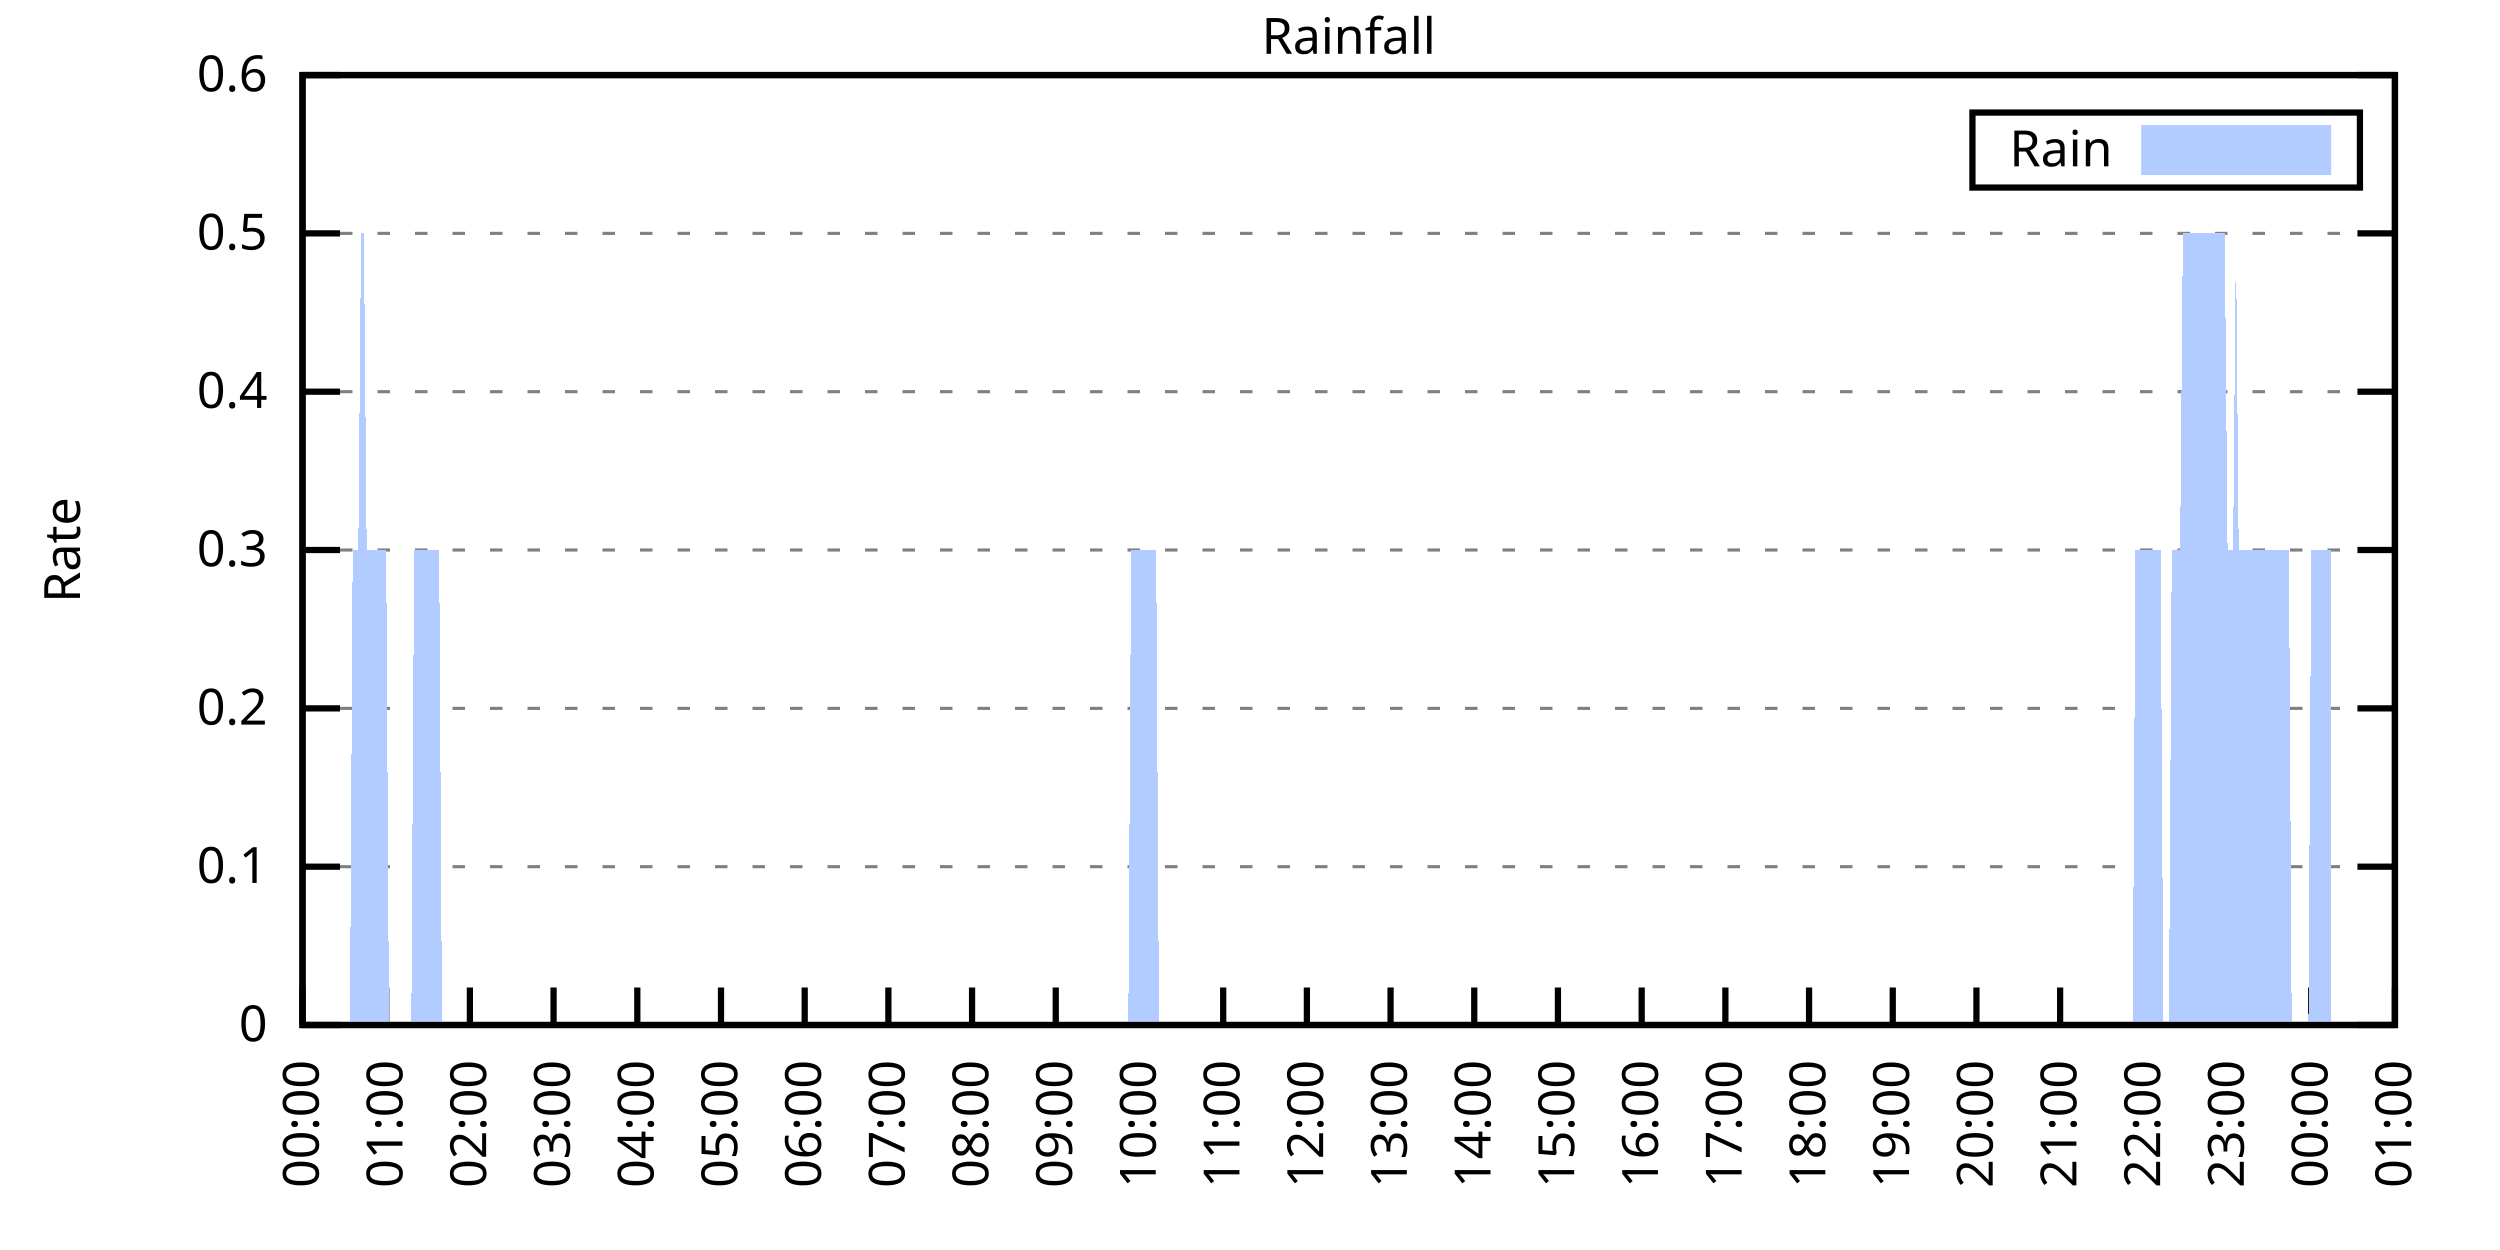
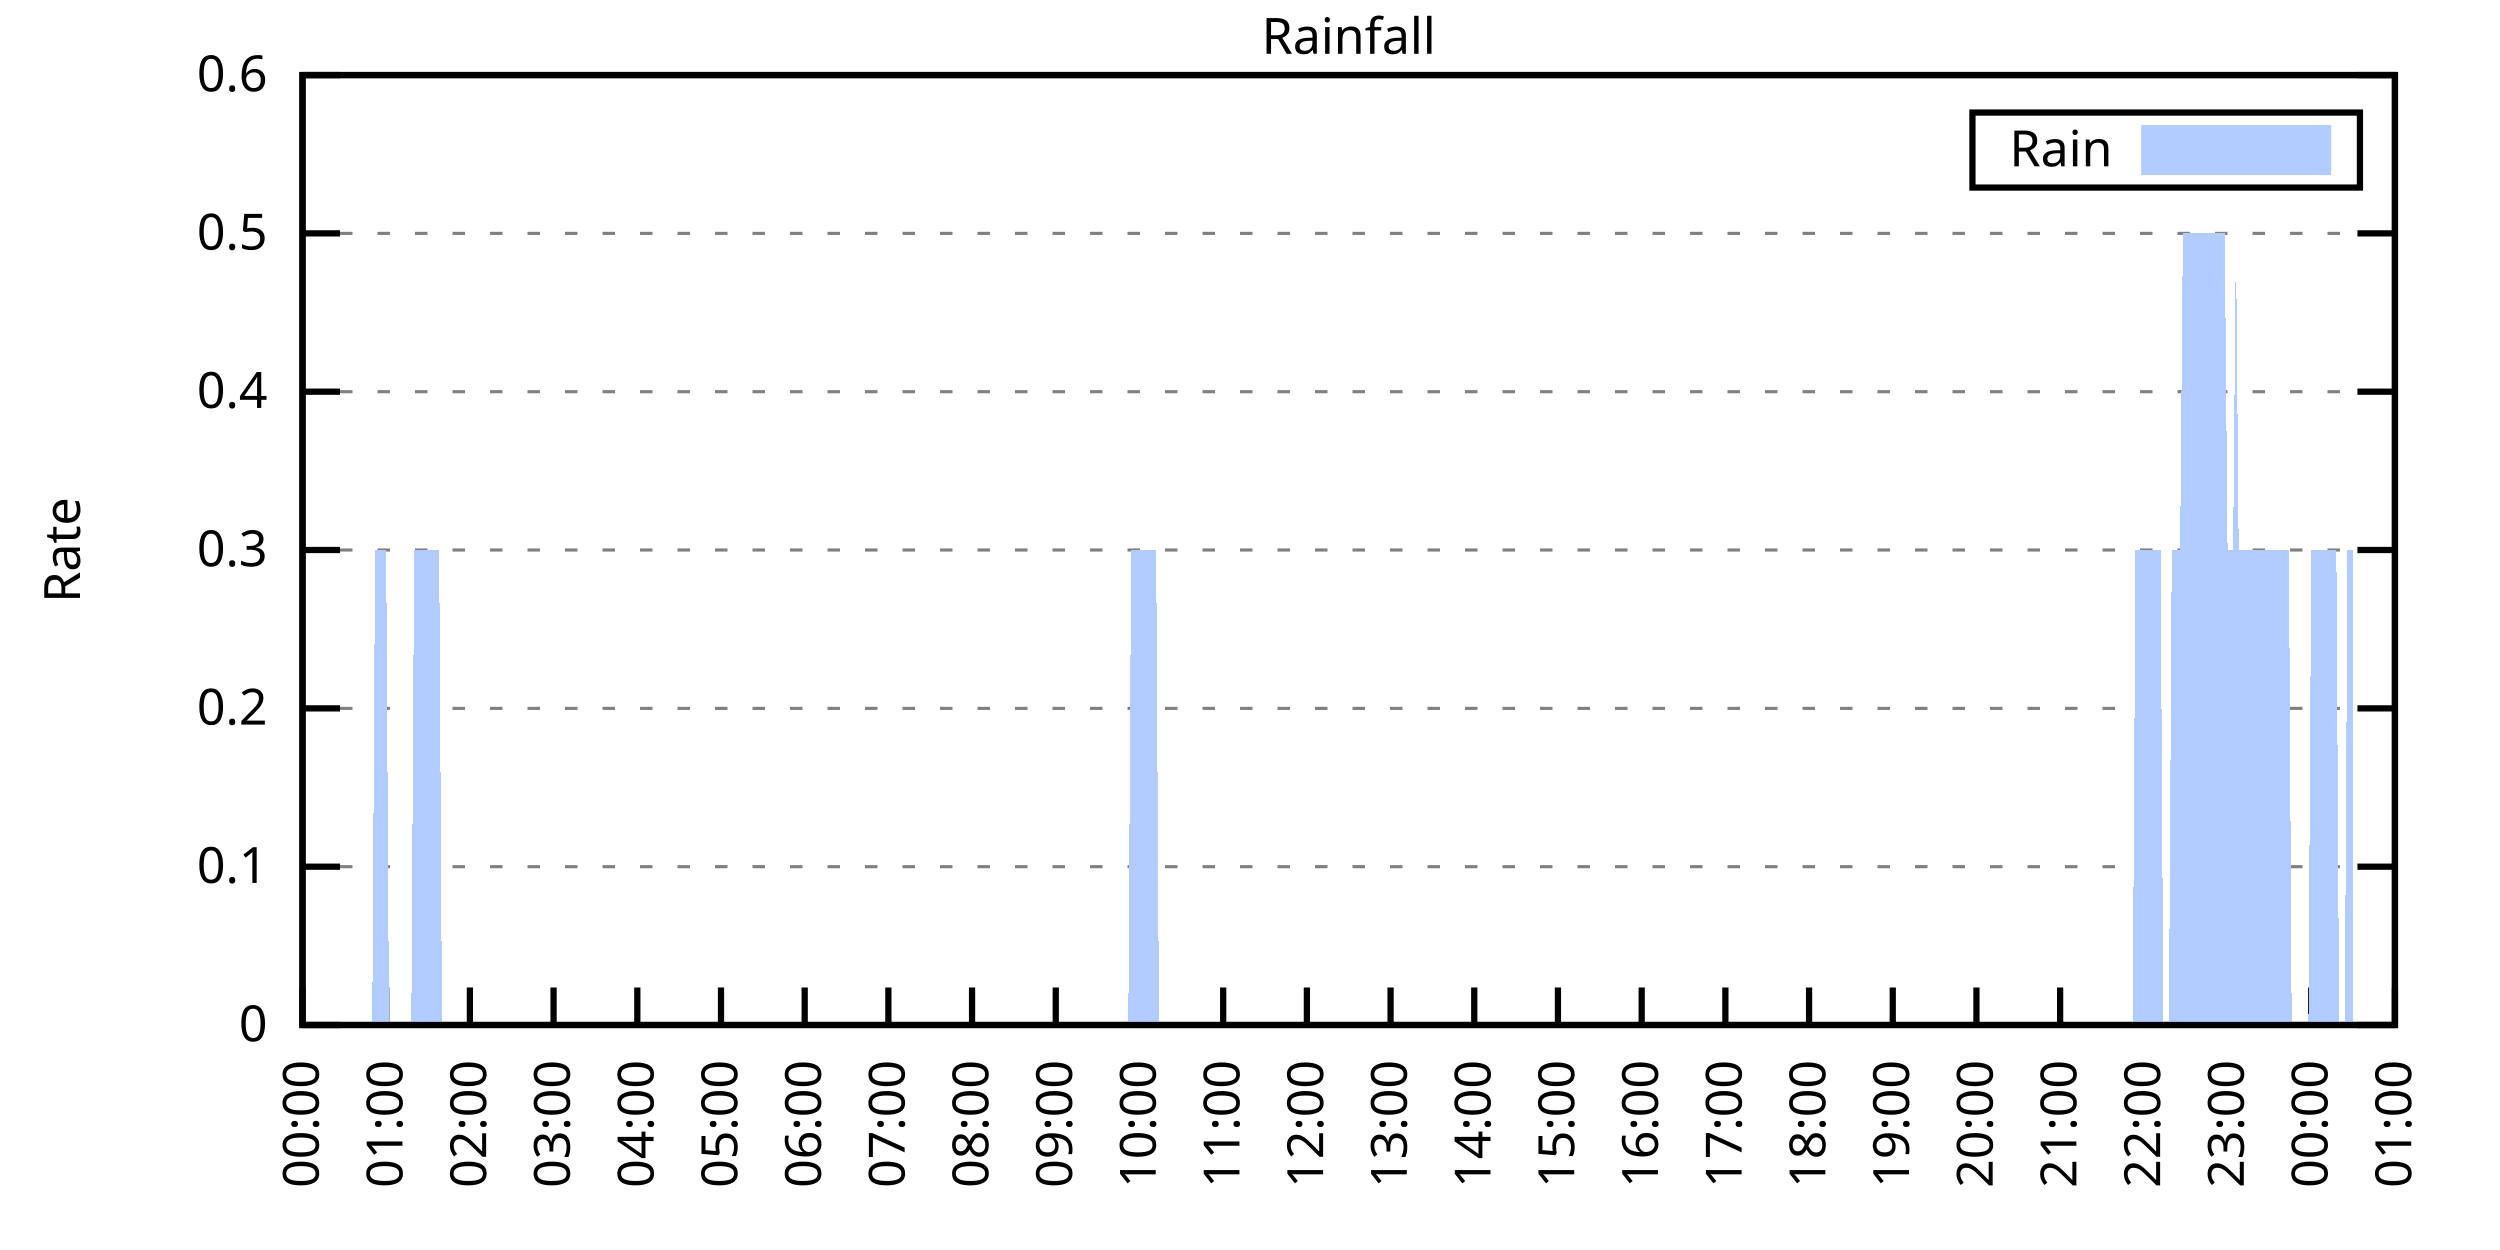
<svg xmlns="http://www.w3.org/2000/svg" xmlns:xlink="http://www.w3.org/1999/xlink" width="400" height="200" viewBox="0 0 400 200">
  <g id="gnuplot_canvas">
    <rect x="0" y="0" width="400" height="200" fill="none" />
    <defs>
      <circle id="gpDot" r="0.5" stroke-width="0.5" stroke="currentColor" />
      <path id="gpPt0" stroke-width="0.333" stroke="currentColor" d="M-1,0 h2 M0,-1 v2" />
      <path id="gpPt1" stroke-width="0.333" stroke="currentColor" d="M-1,-1 L1,1 M1,-1 L-1,1" />
      <path id="gpPt2" stroke-width="0.333" stroke="currentColor" d="M-1,0 L1,0 M0,-1 L0,1 M-1,-1 L1,1 M-1,1 L1,-1" />
      <rect id="gpPt3" stroke-width="0.333" stroke="currentColor" x="-1" y="-1" width="2" height="2" />
      <rect id="gpPt4" stroke-width="0.333" stroke="currentColor" fill="currentColor" x="-1" y="-1" width="2" height="2" />
      <circle id="gpPt5" stroke-width="0.333" stroke="currentColor" cx="0" cy="0" r="1" />
      <use xlink:href="#gpPt5" id="gpPt6" fill="currentColor" stroke="none" />
      <path id="gpPt7" stroke-width="0.333" stroke="currentColor" d="M0,-1.33 L-1.33,0.67 L1.33,0.67 z" />
      <use xlink:href="#gpPt7" id="gpPt8" fill="currentColor" stroke="none" />
      <use xlink:href="#gpPt7" id="gpPt9" stroke="currentColor" transform="rotate(180)" />
      <use xlink:href="#gpPt9" id="gpPt10" fill="currentColor" stroke="none" />
      <use xlink:href="#gpPt3" id="gpPt11" stroke="currentColor" transform="rotate(45)" />
      <use xlink:href="#gpPt11" id="gpPt12" fill="currentColor" stroke="none" />
      <path id="gpPt13" stroke-width="0.333" stroke="currentColor" d="M0,1.330 L1.265,0.411 L0.782,-1.067 L-0.782,-1.076 L-1.265,0.411 z" />
      <use xlink:href="#gpPt13" id="gpPt14" fill="currentColor" stroke="none" />
      <filter id="textbox" filterUnits="objectBoundingBox" x="0" y="0" height="1" width="1">
        <feFlood flood-color="white" flood-opacity="1" result="bgnd" />
        <feComposite in="SourceGraphic" in2="bgnd" operator="atop" />
      </filter>
      <filter id="greybox" filterUnits="objectBoundingBox" x="0" y="0" height="1" width="1">
        <feFlood flood-color="lightgrey" flood-opacity="1" result="grey" />
        <feComposite in="SourceGraphic" in2="grey" operator="atop" />
      </filter>
    </defs>
    <g fill="none" color="white" stroke="currentColor" stroke-width="1.00" stroke-linecap="butt" stroke-linejoin="miter">
</g>
    <g fill="none" color="black" stroke="currentColor" stroke-width="1.00" stroke-linecap="butt" stroke-linejoin="miter">
      <g stroke="none" shape-rendering="crispEdges">
        <polygon fill="rgb(255, 255, 255)" points="48.40,164.00 383.18,164.00 383.18,12.02 48.40,12.02 " />
      </g>
    </g>
    <g fill="none" color="black" stroke="currentColor" stroke-width="1.00" stroke-linecap="butt" stroke-linejoin="miter">
</g>
    <g fill="none" color="black" stroke="black" stroke-width="0.50" stroke-linecap="butt" stroke-linejoin="miter">
</g>
    <g fill="none" color="gray" stroke="currentColor" stroke-width="0.50" stroke-linecap="butt" stroke-linejoin="miter">
      <path stroke="gray" stroke-dasharray="2,4" class="gridline" d="M48.40,164.00 L383.19,164.00  " />
    </g>
    <g fill="none" color="gray" stroke="gray" stroke-width="1.00" stroke-linecap="butt" stroke-linejoin="miter">
</g>
    <g fill="none" color="black" stroke="currentColor" stroke-width="1.00" stroke-linecap="butt" stroke-linejoin="miter">
      <path stroke="black" d="M48.40,164.00 L54.40,164.00 M383.19,164.00 L377.19,164.00  " />
      <g transform="translate(42.80,166.60)" stroke="none" fill="black" font-family="Sans" font-size="8.00" text-anchor="end">
        <text>
          <tspan font-family="Sans"> 0</tspan>
        </text>
      </g>
    </g>
    <g fill="none" color="black" stroke="currentColor" stroke-width="1.00" stroke-linecap="butt" stroke-linejoin="miter">
</g>
    <g fill="none" color="black" stroke="black" stroke-width="0.50" stroke-linecap="butt" stroke-linejoin="miter">
</g>
    <g fill="none" color="gray" stroke="currentColor" stroke-width="0.50" stroke-linecap="butt" stroke-linejoin="miter">
      <path stroke="gray" stroke-dasharray="2,4" class="gridline" d="M48.40,138.67 L383.19,138.67  " />
    </g>
    <g fill="none" color="gray" stroke="gray" stroke-width="1.00" stroke-linecap="butt" stroke-linejoin="miter">
</g>
    <g fill="none" color="black" stroke="currentColor" stroke-width="1.00" stroke-linecap="butt" stroke-linejoin="miter">
      <path stroke="black" d="M48.40,138.67 L54.40,138.67 M383.19,138.67 L377.19,138.67  " />
      <g transform="translate(42.80,141.27)" stroke="none" fill="black" font-family="Sans" font-size="8.00" text-anchor="end">
        <text>
          <tspan font-family="Sans"> 0.1</tspan>
        </text>
      </g>
    </g>
    <g fill="none" color="black" stroke="currentColor" stroke-width="1.00" stroke-linecap="butt" stroke-linejoin="miter">
</g>
    <g fill="none" color="black" stroke="black" stroke-width="0.50" stroke-linecap="butt" stroke-linejoin="miter">
</g>
    <g fill="none" color="gray" stroke="currentColor" stroke-width="0.50" stroke-linecap="butt" stroke-linejoin="miter">
      <path stroke="gray" stroke-dasharray="2,4" class="gridline" d="M48.40,113.34 L383.19,113.34  " />
    </g>
    <g fill="none" color="gray" stroke="gray" stroke-width="1.00" stroke-linecap="butt" stroke-linejoin="miter">
</g>
    <g fill="none" color="black" stroke="currentColor" stroke-width="1.00" stroke-linecap="butt" stroke-linejoin="miter">
      <path stroke="black" d="M48.40,113.34 L54.40,113.34 M383.19,113.34 L377.19,113.34  " />
      <g transform="translate(42.80,115.94)" stroke="none" fill="black" font-family="Sans" font-size="8.00" text-anchor="end">
        <text>
          <tspan font-family="Sans"> 0.2</tspan>
        </text>
      </g>
    </g>
    <g fill="none" color="black" stroke="currentColor" stroke-width="1.00" stroke-linecap="butt" stroke-linejoin="miter">
</g>
    <g fill="none" color="black" stroke="black" stroke-width="0.50" stroke-linecap="butt" stroke-linejoin="miter">
</g>
    <g fill="none" color="gray" stroke="currentColor" stroke-width="0.50" stroke-linecap="butt" stroke-linejoin="miter">
      <path stroke="gray" stroke-dasharray="2,4" class="gridline" d="M48.40,88.00 L383.19,88.00  " />
    </g>
    <g fill="none" color="gray" stroke="gray" stroke-width="1.00" stroke-linecap="butt" stroke-linejoin="miter">
</g>
    <g fill="none" color="black" stroke="currentColor" stroke-width="1.00" stroke-linecap="butt" stroke-linejoin="miter">
      <path stroke="black" d="M48.40,88.00 L54.40,88.00 M383.19,88.00 L377.19,88.00  " />
      <g transform="translate(42.80,90.60)" stroke="none" fill="black" font-family="Sans" font-size="8.00" text-anchor="end">
        <text>
          <tspan font-family="Sans"> 0.3</tspan>
        </text>
      </g>
    </g>
    <g fill="none" color="black" stroke="currentColor" stroke-width="1.00" stroke-linecap="butt" stroke-linejoin="miter">
</g>
    <g fill="none" color="black" stroke="black" stroke-width="0.50" stroke-linecap="butt" stroke-linejoin="miter">
</g>
    <g fill="none" color="gray" stroke="currentColor" stroke-width="0.50" stroke-linecap="butt" stroke-linejoin="miter">
      <path stroke="gray" stroke-dasharray="2,4" class="gridline" d="M48.40,62.67 L383.19,62.67  " />
    </g>
    <g fill="none" color="gray" stroke="gray" stroke-width="1.00" stroke-linecap="butt" stroke-linejoin="miter">
</g>
    <g fill="none" color="black" stroke="currentColor" stroke-width="1.00" stroke-linecap="butt" stroke-linejoin="miter">
      <path stroke="black" d="M48.40,62.67 L54.40,62.67 M383.19,62.67 L377.19,62.67  " />
      <g transform="translate(42.80,65.27)" stroke="none" fill="black" font-family="Sans" font-size="8.00" text-anchor="end">
        <text>
          <tspan font-family="Sans"> 0.4</tspan>
        </text>
      </g>
    </g>
    <g fill="none" color="black" stroke="currentColor" stroke-width="1.00" stroke-linecap="butt" stroke-linejoin="miter">
</g>
    <g fill="none" color="black" stroke="black" stroke-width="0.50" stroke-linecap="butt" stroke-linejoin="miter">
</g>
    <g fill="none" color="gray" stroke="currentColor" stroke-width="0.50" stroke-linecap="butt" stroke-linejoin="miter">
      <path stroke="gray" stroke-dasharray="2,4" class="gridline" d="M48.40,37.34 L383.19,37.34  " />
    </g>
    <g fill="none" color="gray" stroke="gray" stroke-width="1.00" stroke-linecap="butt" stroke-linejoin="miter">
</g>
    <g fill="none" color="black" stroke="currentColor" stroke-width="1.00" stroke-linecap="butt" stroke-linejoin="miter">
      <path stroke="black" d="M48.40,37.34 L54.40,37.34 M383.19,37.34 L377.19,37.34  " />
      <g transform="translate(42.80,39.94)" stroke="none" fill="black" font-family="Sans" font-size="8.00" text-anchor="end">
        <text>
          <tspan font-family="Sans"> 0.5</tspan>
        </text>
      </g>
    </g>
    <g fill="none" color="black" stroke="currentColor" stroke-width="1.00" stroke-linecap="butt" stroke-linejoin="miter">
</g>
    <g fill="none" color="black" stroke="black" stroke-width="0.50" stroke-linecap="butt" stroke-linejoin="miter">
</g>
    <g fill="none" color="gray" stroke="currentColor" stroke-width="0.50" stroke-linecap="butt" stroke-linejoin="miter">
      <path stroke="gray" stroke-dasharray="2,4" class="gridline" d="M48.40,12.01 L383.19,12.01  " />
    </g>
    <g fill="none" color="gray" stroke="gray" stroke-width="1.00" stroke-linecap="butt" stroke-linejoin="miter">
</g>
    <g fill="none" color="black" stroke="currentColor" stroke-width="1.00" stroke-linecap="butt" stroke-linejoin="miter">
      <path stroke="black" d="M48.40,12.01 L54.40,12.01 M383.19,12.01 L377.19,12.01  " />
      <g transform="translate(42.80,14.61)" stroke="none" fill="black" font-family="Sans" font-size="8.00" text-anchor="end">
        <text>
          <tspan font-family="Sans"> 0.6</tspan>
        </text>
      </g>
    </g>
    <g fill="none" color="black" stroke="currentColor" stroke-width="1.00" stroke-linecap="butt" stroke-linejoin="miter">
      <path stroke="black" d="M48.40,164.00 L48.40,158.00  " />
      <g transform="translate(51.00,169.60) rotate(270.00)" stroke="none" fill="black" font-family="Sans" font-size="8.00" text-anchor="end">
        <text>
          <tspan font-family="Sans">00:00</tspan>
        </text>
      </g>
    </g>
    <g fill="none" color="black" stroke="currentColor" stroke-width="1.00" stroke-linecap="butt" stroke-linejoin="miter">
      <path stroke="black" d="M61.79,164.00 L61.79,158.00  " />
      <g transform="translate(64.39,169.60) rotate(270.00)" stroke="none" fill="black" font-family="Sans" font-size="8.00" text-anchor="end">
        <text>
          <tspan font-family="Sans">01:00</tspan>
        </text>
      </g>
    </g>
    <g fill="none" color="black" stroke="currentColor" stroke-width="1.00" stroke-linecap="butt" stroke-linejoin="miter">
      <path stroke="black" d="M75.18,164.00 L75.18,158.00  " />
      <g transform="translate(77.78,169.60) rotate(270.00)" stroke="none" fill="black" font-family="Sans" font-size="8.00" text-anchor="end">
        <text>
          <tspan font-family="Sans">02:00</tspan>
        </text>
      </g>
    </g>
    <g fill="none" color="black" stroke="currentColor" stroke-width="1.00" stroke-linecap="butt" stroke-linejoin="miter">
      <path stroke="black" d="M88.57,164.00 L88.57,158.00  " />
      <g transform="translate(91.17,169.60) rotate(270.00)" stroke="none" fill="black" font-family="Sans" font-size="8.00" text-anchor="end">
        <text>
          <tspan font-family="Sans">03:00</tspan>
        </text>
      </g>
    </g>
    <g fill="none" color="black" stroke="currentColor" stroke-width="1.00" stroke-linecap="butt" stroke-linejoin="miter">
      <path stroke="black" d="M101.97,164.00 L101.97,158.00  " />
      <g transform="translate(104.57,169.60) rotate(270.00)" stroke="none" fill="black" font-family="Sans" font-size="8.00" text-anchor="end">
        <text>
          <tspan font-family="Sans">04:00</tspan>
        </text>
      </g>
    </g>
    <g fill="none" color="black" stroke="currentColor" stroke-width="1.00" stroke-linecap="butt" stroke-linejoin="miter">
      <path stroke="black" d="M115.36,164.00 L115.36,158.00  " />
      <g transform="translate(117.96,169.60) rotate(270.00)" stroke="none" fill="black" font-family="Sans" font-size="8.00" text-anchor="end">
        <text>
          <tspan font-family="Sans">05:00</tspan>
        </text>
      </g>
    </g>
    <g fill="none" color="black" stroke="currentColor" stroke-width="1.00" stroke-linecap="butt" stroke-linejoin="miter">
      <path stroke="black" d="M128.75,164.00 L128.75,158.00  " />
      <g transform="translate(131.35,169.60) rotate(270.00)" stroke="none" fill="black" font-family="Sans" font-size="8.00" text-anchor="end">
        <text>
          <tspan font-family="Sans">06:00</tspan>
        </text>
      </g>
    </g>
    <g fill="none" color="black" stroke="currentColor" stroke-width="1.00" stroke-linecap="butt" stroke-linejoin="miter">
      <path stroke="black" d="M142.14,164.00 L142.14,158.00  " />
      <g transform="translate(144.74,169.60) rotate(270.00)" stroke="none" fill="black" font-family="Sans" font-size="8.00" text-anchor="end">
        <text>
          <tspan font-family="Sans">07:00</tspan>
        </text>
      </g>
    </g>
    <g fill="none" color="black" stroke="currentColor" stroke-width="1.00" stroke-linecap="butt" stroke-linejoin="miter">
      <path stroke="black" d="M155.53,164.00 L155.53,158.00  " />
      <g transform="translate(158.13,169.60) rotate(270.00)" stroke="none" fill="black" font-family="Sans" font-size="8.00" text-anchor="end">
        <text>
          <tspan font-family="Sans">08:00</tspan>
        </text>
      </g>
    </g>
    <g fill="none" color="black" stroke="currentColor" stroke-width="1.00" stroke-linecap="butt" stroke-linejoin="miter">
      <path stroke="black" d="M168.92,164.00 L168.92,158.00  " />
      <g transform="translate(171.52,169.60) rotate(270.00)" stroke="none" fill="black" font-family="Sans" font-size="8.00" text-anchor="end">
        <text>
          <tspan font-family="Sans">09:00</tspan>
        </text>
      </g>
    </g>
    <g fill="none" color="black" stroke="currentColor" stroke-width="1.00" stroke-linecap="butt" stroke-linejoin="miter">
      <path stroke="black" d="M182.32,164.00 L182.32,158.00  " />
      <g transform="translate(184.92,169.60) rotate(270.00)" stroke="none" fill="black" font-family="Sans" font-size="8.00" text-anchor="end">
        <text>
          <tspan font-family="Sans">10:00</tspan>
        </text>
      </g>
    </g>
    <g fill="none" color="black" stroke="currentColor" stroke-width="1.00" stroke-linecap="butt" stroke-linejoin="miter">
      <path stroke="black" d="M195.71,164.00 L195.71,158.00  " />
      <g transform="translate(198.31,169.60) rotate(270.00)" stroke="none" fill="black" font-family="Sans" font-size="8.00" text-anchor="end">
        <text>
          <tspan font-family="Sans">11:00</tspan>
        </text>
      </g>
    </g>
    <g fill="none" color="black" stroke="currentColor" stroke-width="1.00" stroke-linecap="butt" stroke-linejoin="miter">
      <path stroke="black" d="M209.10,164.00 L209.10,158.00  " />
      <g transform="translate(211.70,169.60) rotate(270.00)" stroke="none" fill="black" font-family="Sans" font-size="8.00" text-anchor="end">
        <text>
          <tspan font-family="Sans">12:00</tspan>
        </text>
      </g>
    </g>
    <g fill="none" color="black" stroke="currentColor" stroke-width="1.00" stroke-linecap="butt" stroke-linejoin="miter">
      <path stroke="black" d="M222.49,164.00 L222.49,158.00  " />
      <g transform="translate(225.09,169.60) rotate(270.00)" stroke="none" fill="black" font-family="Sans" font-size="8.00" text-anchor="end">
        <text>
          <tspan font-family="Sans">13:00</tspan>
        </text>
      </g>
    </g>
    <g fill="none" color="black" stroke="currentColor" stroke-width="1.00" stroke-linecap="butt" stroke-linejoin="miter">
      <path stroke="black" d="M235.88,164.00 L235.88,158.00  " />
      <g transform="translate(238.48,169.60) rotate(270.00)" stroke="none" fill="black" font-family="Sans" font-size="8.00" text-anchor="end">
        <text>
          <tspan font-family="Sans">14:00</tspan>
        </text>
      </g>
    </g>
    <g fill="none" color="black" stroke="currentColor" stroke-width="1.00" stroke-linecap="butt" stroke-linejoin="miter">
      <path stroke="black" d="M249.27,164.00 L249.27,158.00  " />
      <g transform="translate(251.87,169.60) rotate(270.00)" stroke="none" fill="black" font-family="Sans" font-size="8.00" text-anchor="end">
        <text>
          <tspan font-family="Sans">15:00</tspan>
        </text>
      </g>
    </g>
    <g fill="none" color="black" stroke="currentColor" stroke-width="1.00" stroke-linecap="butt" stroke-linejoin="miter">
      <path stroke="black" d="M262.67,164.00 L262.67,158.00  " />
      <g transform="translate(265.27,169.60) rotate(270.00)" stroke="none" fill="black" font-family="Sans" font-size="8.00" text-anchor="end">
        <text>
          <tspan font-family="Sans">16:00</tspan>
        </text>
      </g>
    </g>
    <g fill="none" color="black" stroke="currentColor" stroke-width="1.00" stroke-linecap="butt" stroke-linejoin="miter">
      <path stroke="black" d="M276.06,164.00 L276.06,158.00  " />
      <g transform="translate(278.66,169.60) rotate(270.00)" stroke="none" fill="black" font-family="Sans" font-size="8.00" text-anchor="end">
        <text>
          <tspan font-family="Sans">17:00</tspan>
        </text>
      </g>
    </g>
    <g fill="none" color="black" stroke="currentColor" stroke-width="1.00" stroke-linecap="butt" stroke-linejoin="miter">
      <path stroke="black" d="M289.45,164.00 L289.45,158.00  " />
      <g transform="translate(292.05,169.60) rotate(270.00)" stroke="none" fill="black" font-family="Sans" font-size="8.00" text-anchor="end">
        <text>
          <tspan font-family="Sans">18:00</tspan>
        </text>
      </g>
    </g>
    <g fill="none" color="black" stroke="currentColor" stroke-width="1.00" stroke-linecap="butt" stroke-linejoin="miter">
      <path stroke="black" d="M302.84,164.00 L302.84,158.00  " />
      <g transform="translate(305.44,169.60) rotate(270.00)" stroke="none" fill="black" font-family="Sans" font-size="8.00" text-anchor="end">
        <text>
          <tspan font-family="Sans">19:00</tspan>
        </text>
      </g>
    </g>
    <g fill="none" color="black" stroke="currentColor" stroke-width="1.00" stroke-linecap="butt" stroke-linejoin="miter">
      <path stroke="black" d="M316.23,164.00 L316.23,158.00  " />
      <g transform="translate(318.83,169.60) rotate(270.00)" stroke="none" fill="black" font-family="Sans" font-size="8.00" text-anchor="end">
        <text>
          <tspan font-family="Sans">20:00</tspan>
        </text>
      </g>
    </g>
    <g fill="none" color="black" stroke="currentColor" stroke-width="1.00" stroke-linecap="butt" stroke-linejoin="miter">
      <path stroke="black" d="M329.62,164.00 L329.62,158.00  " />
      <g transform="translate(332.22,169.60) rotate(270.00)" stroke="none" fill="black" font-family="Sans" font-size="8.00" text-anchor="end">
        <text>
          <tspan font-family="Sans">21:00</tspan>
        </text>
      </g>
    </g>
    <g fill="none" color="black" stroke="currentColor" stroke-width="1.00" stroke-linecap="butt" stroke-linejoin="miter">
      <path stroke="black" d="M343.02,164.00 L343.02,158.00  " />
      <g transform="translate(345.62,169.60) rotate(270.00)" stroke="none" fill="black" font-family="Sans" font-size="8.00" text-anchor="end">
        <text>
          <tspan font-family="Sans">22:00</tspan>
        </text>
      </g>
    </g>
    <g fill="none" color="black" stroke="currentColor" stroke-width="1.00" stroke-linecap="butt" stroke-linejoin="miter">
      <path stroke="black" d="M356.41,164.00 L356.41,158.00  " />
      <g transform="translate(359.01,169.60) rotate(270.00)" stroke="none" fill="black" font-family="Sans" font-size="8.00" text-anchor="end">
        <text>
          <tspan font-family="Sans">23:00</tspan>
        </text>
      </g>
    </g>
    <g fill="none" color="black" stroke="currentColor" stroke-width="1.00" stroke-linecap="butt" stroke-linejoin="miter">
      <path stroke="black" d="M369.80,164.00 L369.80,158.00  " />
      <g transform="translate(372.40,169.60) rotate(270.00)" stroke="none" fill="black" font-family="Sans" font-size="8.00" text-anchor="end">
        <text>
          <tspan font-family="Sans">00:00</tspan>
        </text>
      </g>
    </g>
    <g fill="none" color="black" stroke="currentColor" stroke-width="1.00" stroke-linecap="butt" stroke-linejoin="miter">
      <path stroke="black" d="M383.19,164.00 L383.19,158.00  " />
      <g transform="translate(385.79,169.60) rotate(270.00)" stroke="none" fill="black" font-family="Sans" font-size="8.00" text-anchor="end">
        <text>
          <tspan font-family="Sans">01:00</tspan>
        </text>
      </g>
    </g>
    <g fill="none" color="black" stroke="currentColor" stroke-width="1.00" stroke-linecap="butt" stroke-linejoin="miter">
</g>
    <g fill="none" color="black" stroke="currentColor" stroke-width="1.00" stroke-linecap="butt" stroke-linejoin="miter">
      <path stroke="black" d="M48.40,12.01 L48.40,164.00 L383.19,164.00 L383.19,12.01 L48.40,12.01 Z  " />
    </g>
    <g fill="none" color="black" stroke="currentColor" stroke-width="1.00" stroke-linecap="butt" stroke-linejoin="miter">
</g>
    <g fill="none" color="black" stroke="currentColor" stroke-width="1.00" stroke-linecap="butt" stroke-linejoin="miter">
      <path stroke="black" d="M315.59,30.01 L315.59,18.01 L377.59,18.01 L377.59,30.01 L315.59,30.01 Z  " />
    </g>
    <g id="Rainfall_plot_1">
      <g fill="none" color="white" stroke="black" stroke-width="2.00" stroke-linecap="butt" stroke-linejoin="miter">
</g>
      <g fill="none" color="black" stroke="currentColor" stroke-width="2.00" stroke-linecap="butt" stroke-linejoin="miter">
        <g transform="translate(337.99,26.61)" stroke="none" fill="black" font-family="Sans" font-size="8.00" text-anchor="end">
          <text>
            <tspan font-family="Sans">Rain</tspan>
          </text>
        </g>
      </g>
      <g fill="none" color="black" stroke="currentColor" stroke-width="2.00" stroke-linecap="butt" stroke-linejoin="miter">
        <g stroke="none" shape-rendering="crispEdges">
          <polygon fill="rgb(178, 204, 255)" points="343.59,27.01 371.99,27.01 371.99,21.01 343.59,21.01 " />
        </g>
        <path stroke="rgb(178, 204, 255)" d="M343.59,27.01 L371.99,27.01 L371.99,21.01 L343.59,21.01 L343.59,27.01 Z  " />
      </g>
      <g fill="none" color="black" stroke="currentColor" stroke-width="2.00" stroke-linecap="butt" stroke-linejoin="miter">
        <g stroke="none" shape-rendering="crispEdges">
-           <polygon fill="rgb(178, 204, 255)" points="51.97,164.00 52.42,164.00 52.86,164.00 53.31,164.00 53.76,164.00 54.20,164.00 54.65,164.00 55.10,164.00 55.54,164.00 55.99,164.00 56.43,88.00 56.88,88.00 57.33,88.00 57.77,37.34 58.22,37.34 58.67,88.00 59.11,88.00 59.56,88.00 60.01,88.00 60.45,88.00 60.90,88.00 61.35,88.00 61.79,88.00 62.24,164.00 62.68,164.00 63.13,164.00 63.58,164.00 64.02,164.00 64.47,164.00 64.92,164.00 65.36,164.00 65.81,164.00 66.26,88.00 66.70,88.00 67.15,88.00 67.59,88.00 68.04,88.00 68.49,88.00 68.93,88.00 69.38,88.00 69.83,88.00 70.27,88.00 70.72,164.00 71.17,164.00 71.61,164.00 72.06,164.00 72.50,164.00 72.95,164.00 73.40,164.00 73.84,164.00 74.29,164.00 74.74,164.00 75.18,164.00 75.63,164.00 76.08,164.00 76.52,164.00 76.97,164.00 77.42,164.00 77.86,164.00 78.31,164.00 78.75,164.00 79.20,164.00 79.65,164.00 80.09,164.00 80.54,164.00 80.99,164.00 81.43,164.00 81.88,164.00 82.33,164.00 82.77,164.00 83.22,164.00 83.66,164.00 84.11,164.00 84.56,164.00 85.00,164.00 85.45,164.00 85.90,164.00 86.34,164.00 86.79,164.00 87.24,164.00 87.68,164.00 88.13,164.00 88.57,164.00 89.02,164.00 89.47,164.00 89.91,164.00 90.36,164.00 90.81,164.00 91.25,164.00 91.70,164.00 92.15,164.00 92.59,164.00 93.04,164.00 93.49,164.00 93.93,164.00 94.38,164.00 94.82,164.00 95.27,164.00 95.72,164.00 96.16,164.00 96.61,164.00 97.06,164.00 97.50,164.00 97.95,164.00 98.40,164.00 98.84,164.00 99.29,164.00 99.73,164.00 100.18,164.00 100.63,164.00 101.07,164.00 101.52,164.00 101.97,164.00 102.41,164.00 102.86,164.00 103.31,164.00 103.75,164.00 104.20,164.00 104.64,164.00 105.09,164.00 105.54,164.00 105.98,164.00 106.43,164.00 106.88,164.00 107.32,164.00 107.77,164.00 108.22,164.00 108.66,164.00 109.11,164.00 109.55,164.00 110.00,164.00 110.45,164.00 110.89,164.00 111.34,164.00 111.79,164.00 112.23,164.00 112.68,164.00 113.13,164.00 113.57,164.00 114.02,164.00 114.47,164.00 114.91,164.00 115.36,164.00 115.80,164.00 116.25,164.00 116.70,164.00 117.14,164.00 117.59,164.00 118.04,164.00 118.48,164.00 118.93,164.00 119.38,164.00 119.82,164.00 120.27,164.00 120.71,164.00 121.16,164.00 121.61,164.00 122.05,164.00 122.50,164.00 122.95,164.00 123.39,164.00 123.84,164.00 124.29,164.00 124.73,164.00 125.18,164.00 125.62,164.00 126.07,164.00 126.52,164.00 126.96,164.00 127.41,164.00 127.86,164.00 128.30,164.00 128.75,164.00 129.20,164.00 129.64,164.00 130.09,164.00 130.54,164.00 130.98,164.00 131.43,164.00 131.87,164.00 132.32,164.00 132.77,164.00 133.21,164.00 133.66,164.00 134.11,164.00 134.55,164.00 135.00,164.00 135.45,164.00 135.89,164.00 136.34,164.00 136.78,164.00 137.23,164.00 137.68,164.00 138.12,164.00 138.57,164.00 139.02,164.00 139.46,164.00 139.91,164.00 140.36,164.00 140.80,164.00 141.25,164.00 141.69,164.00 142.14,164.00 142.59,164.00 143.03,164.00 143.48,164.00 143.93,164.00 144.37,164.00 144.82,164.00 145.27,164.00 145.71,164.00 146.16,164.00 146.61,164.00 147.05,164.00 147.50,164.00 147.94,164.00 148.39,164.00 148.84,164.00 149.28,164.00 149.73,164.00 150.18,164.00 150.62,164.00 151.07,164.00 151.52,164.00 151.96,164.00 152.41,164.00 152.85,164.00 153.30,164.00 153.75,164.00 154.19,164.00 154.64,164.00 155.09,164.00 155.53,164.00 155.98,164.00 156.43,164.00 156.87,164.00 157.32,164.00 157.76,164.00 158.21,164.00 158.66,164.00 159.10,164.00 159.55,164.00 160.00,164.00 160.44,164.00 160.89,164.00 161.34,164.00 161.78,164.00 162.23,164.00 162.67,164.00 163.12,164.00 163.57,164.00 164.01,164.00 164.46,164.00 164.91,164.00 165.35,164.00 165.80,164.00 166.25,164.00 166.69,164.00 167.14,164.00 167.59,164.00 168.03,164.00 168.48,164.00 168.92,164.00 169.37,164.00 169.82,164.00 170.26,164.00 170.71,164.00 171.16,164.00 171.60,164.00 172.05,164.00 172.50,164.00 172.94,164.00 173.39,164.00 173.83,164.00 174.28,164.00 174.73,164.00 175.17,164.00 175.62,164.00 176.07,164.00 176.51,164.00 176.96,164.00 177.41,164.00 177.85,164.00 178.30,164.00 178.74,164.00 179.19,164.00 179.64,164.00 180.08,164.00 180.53,164.00 180.98,88.00 181.42,88.00 181.87,88.00 182.32,88.00 182.76,88.00 183.21,88.00 183.66,88.00 184.10,88.00 184.55,88.00 184.99,88.00 185.44,164.00 185.89,164.00 186.33,164.00 186.78,164.00 187.23,164.00 187.67,164.00 188.12,164.00 188.57,164.00 189.01,164.00 189.46,164.00 189.90,164.00 190.35,164.00 190.80,164.00 191.24,164.00 191.69,164.00 192.14,164.00 192.58,164.00 193.03,164.00 193.48,164.00 193.92,164.00 194.37,164.00 194.81,164.00 195.26,164.00 195.71,164.00 196.15,164.00 196.60,164.00 197.05,164.00 197.49,164.00 197.94,164.00 198.39,164.00 198.83,164.00 199.28,164.00 199.73,164.00 200.17,164.00 200.62,164.00 201.06,164.00 201.51,164.00 201.96,164.00 202.40,164.00 202.85,164.00 203.30,164.00 203.74,164.00 204.19,164.00 204.64,164.00 205.08,164.00 205.53,164.00 205.97,164.00 206.42,164.00 206.87,164.00 207.31,164.00 207.76,164.00 208.21,164.00 208.65,164.00 209.10,164.00 209.55,164.00 209.99,164.00 210.44,164.00 210.88,164.00 211.33,164.00 211.78,164.00 212.22,164.00 212.67,164.00 213.12,164.00 213.56,164.00 214.01,164.00 214.46,164.00 214.90,164.00 215.35,164.00 215.80,164.00 216.24,164.00 216.69,164.00 217.13,164.00 217.58,164.00 218.03,164.00 218.47,164.00 218.92,164.00 219.37,164.00 219.81,164.00 220.26,164.00 220.71,164.00 221.15,164.00 221.60,164.00 222.04,164.00 222.49,164.00 222.94,164.00 223.38,164.00 223.83,164.00 224.28,164.00 224.72,164.00 225.17,164.00 225.62,164.00 226.06,164.00 226.51,164.00 226.95,164.00 227.40,164.00 227.85,164.00 228.29,164.00 228.74,164.00 229.19,164.00 229.63,164.00 230.08,164.00 230.53,164.00 230.97,164.00 231.42,164.00 231.86,164.00 232.31,164.00 232.76,164.00 233.20,164.00 233.65,164.00 234.10,164.00 234.54,164.00 234.99,164.00 235.44,164.00 235.88,164.00 236.33,164.00 236.78,164.00 237.22,164.00 237.67,164.00 238.11,164.00 238.56,164.00 239.01,164.00 239.45,164.00 239.90,164.00 240.35,164.00 240.79,164.00 241.24,164.00 241.69,164.00 242.13,164.00 242.58,164.00 243.02,164.00 243.47,164.00 243.92,164.00 244.36,164.00 244.81,164.00 245.26,164.00 245.70,164.00 246.15,164.00 246.60,164.00 247.04,164.00 247.49,164.00 247.93,164.00 248.38,164.00 248.83,164.00 249.27,164.00 249.72,164.00 250.17,164.00 250.61,164.00 251.06,164.00 251.51,164.00 251.95,164.00 252.40,164.00 252.85,164.00 253.29,164.00 253.74,164.00 254.18,164.00 254.63,164.00 255.08,164.00 255.52,164.00 255.97,164.00 256.42,164.00 256.86,164.00 257.31,164.00 257.76,164.00 258.20,164.00 258.65,164.00 259.09,164.00 259.54,164.00 259.99,164.00 260.43,164.00 260.88,164.00 261.33,164.00 261.77,164.00 262.22,164.00 262.67,164.00 263.11,164.00 263.56,164.00 264.00,164.00 264.45,164.00 264.90,164.00 265.34,164.00 265.79,164.00 266.24,164.00 266.68,164.00 267.13,164.00 267.58,164.00 268.02,164.00 268.47,164.00 268.92,164.00 269.36,164.00 269.81,164.00 270.25,164.00 270.70,164.00 271.15,164.00 271.59,164.00 272.04,164.00 272.49,164.00 272.93,164.00 273.38,164.00 273.83,164.00 274.27,164.00 274.72,164.00 275.16,164.00 275.61,164.00 276.06,164.00 276.50,164.00 276.95,164.00 277.40,164.00 277.84,164.00 278.29,164.00 278.74,164.00 279.18,164.00 279.63,164.00 280.07,164.00 280.52,164.00 280.97,164.00 281.41,164.00 281.86,164.00 282.31,164.00 282.75,164.00 283.20,164.00 283.65,164.00 284.09,164.00 284.54,164.00 284.98,164.00 285.43,164.00 285.88,164.00 286.32,164.00 286.77,164.00 287.22,164.00 287.66,164.00 288.11,164.00 288.56,164.00 289.00,164.00 289.45,164.00 289.90,164.00 290.34,164.00 290.79,164.00 291.23,164.00 291.68,164.00 292.13,164.00 292.57,164.00 293.02,164.00 293.47,164.00 293.91,164.00 294.36,164.00 294.81,164.00 295.25,164.00 295.70,164.00 296.14,164.00 296.59,164.00 297.04,164.00 297.48,164.00 297.93,164.00 298.38,164.00 298.82,164.00 299.27,164.00 299.72,164.00 300.16,164.00 300.61,164.00 301.05,164.00 301.50,164.00 301.95,164.00 302.39,164.00 302.84,164.00 303.29,164.00 303.73,164.00 304.18,164.00 304.63,164.00 305.07,164.00 305.52,164.00 305.97,164.00 306.41,164.00 306.86,164.00 307.30,164.00 307.75,164.00 308.20,164.00 308.64,164.00 309.09,164.00 309.54,164.00 309.98,164.00 310.43,164.00 310.88,164.00 311.32,164.00 311.77,164.00 312.21,164.00 312.66,164.00 313.11,164.00 313.55,164.00 314.00,164.00 314.45,164.00 314.89,164.00 315.34,164.00 315.79,164.00 316.23,164.00 316.68,164.00 317.12,164.00 317.57,164.00 318.02,164.00 318.46,164.00 318.91,164.00 319.36,164.00 319.80,164.00 320.25,164.00 320.70,164.00 321.14,164.00 321.59,164.00 322.04,164.00 322.48,164.00 322.93,164.00 323.37,164.00 323.82,164.00 324.27,164.00 324.71,164.00 325.16,164.00 325.61,164.00 326.05,164.00 326.50,164.00 326.95,164.00 327.39,164.00 327.84,164.00 328.28,164.00 328.73,164.00 329.18,164.00 329.62,164.00 330.07,164.00 330.52,164.00 330.96,164.00 331.41,164.00 331.86,164.00 332.30,164.00 332.75,164.00 333.19,164.00 333.64,164.00 334.09,164.00 334.53,164.00 334.98,164.00 335.43,164.00 335.87,164.00 336.32,164.00 336.77,164.00 337.21,164.00 337.66,164.00 338.10,164.00 338.55,164.00 339.00,164.00 339.44,164.00 339.89,164.00 340.34,164.00 340.78,164.00 341.23,164.00 341.68,88.00 342.12,88.00 342.57,88.00 343.02,88.00 343.46,88.00 343.91,88.00 344.35,88.00 344.80,88.00 345.25,88.00 345.69,88.00 346.14,164.00 346.59,164.00 347.03,164.00 347.48,88.00 347.93,88.00 348.37,88.00 348.82,88.00 349.26,37.34 349.71,37.34 350.16,37.34 350.60,37.34 351.05,37.34 351.50,37.34 351.94,37.34 352.39,37.34 352.84,37.34 353.28,37.34 353.73,37.34 354.17,37.34 354.62,37.34 355.07,37.34 355.51,37.34 355.96,37.34 356.41,88.00 356.85,88.00 357.30,88.00 357.75,37.34 358.19,88.00 358.64,88.00 359.09,88.00 359.53,88.00 359.98,88.00 360.42,88.00 360.87,88.00 361.32,88.00 361.76,88.00 362.21,88.00 362.66,88.00 363.10,88.00 363.55,88.00 364.00,88.00 364.44,88.00 364.89,88.00 365.33,88.00 365.78,88.00 366.23,88.00 366.67,164.00 367.12,164.00 367.57,164.00 368.01,164.00 368.46,164.00 368.91,164.00 369.35,164.00 369.80,88.00 370.24,88.00 370.69,88.00 371.14,88.00 371.58,88.00 372.03,88.00 372.48,88.00 372.92,88.00 372.92,164.00 51.97,164.00 " />
+           <polygon fill="rgb(178, 204, 255)" points="55.54,164.00 55.99,164.00 56.43,164.00 56.88,164.00 57.33,164.00 57.77,164.00 58.22,164.00 58.67,164.00 59.11,164.00 59.56,164.00 60.01,88.00 60.45,88.00 60.90,88.00 61.35,88.00 61.79,88.00 62.24,164.00 62.68,164.00 63.13,164.00 63.58,164.00 64.02,164.00 64.47,164.00 64.92,164.00 65.36,164.00 65.81,164.00 66.26,88.00 66.70,88.00 67.15,88.00 67.59,88.00 68.04,88.00 68.49,88.00 68.93,88.00 69.38,88.00 69.83,88.00 70.27,88.00 70.72,164.00 71.17,164.00 71.61,164.00 72.06,164.00 72.50,164.00 72.95,164.00 73.40,164.00 73.84,164.00 74.29,164.00 74.74,164.00 75.18,164.00 75.63,164.00 76.08,164.00 76.52,164.00 76.97,164.00 77.42,164.00 77.86,164.00 78.31,164.00 78.75,164.00 79.20,164.00 79.65,164.00 80.09,164.00 80.54,164.00 80.99,164.00 81.43,164.00 81.88,164.00 82.33,164.00 82.77,164.00 83.22,164.00 83.66,164.00 84.11,164.00 84.56,164.00 85.00,164.00 85.45,164.00 85.90,164.00 86.34,164.00 86.79,164.00 87.24,164.00 87.68,164.00 88.13,164.00 88.57,164.00 89.02,164.00 89.47,164.00 89.91,164.00 90.36,164.00 90.81,164.00 91.25,164.00 91.70,164.00 92.15,164.00 92.59,164.00 93.04,164.00 93.49,164.00 93.93,164.00 94.38,164.00 94.82,164.00 95.27,164.00 95.72,164.00 96.16,164.00 96.61,164.00 97.06,164.00 97.50,164.00 97.95,164.00 98.40,164.00 98.84,164.00 99.29,164.00 99.73,164.00 100.18,164.00 100.63,164.00 101.07,164.00 101.52,164.00 101.97,164.00 102.41,164.00 102.86,164.00 103.31,164.00 103.75,164.00 104.20,164.00 104.64,164.00 105.09,164.00 105.54,164.00 105.98,164.00 106.43,164.00 106.88,164.00 107.32,164.00 107.77,164.00 108.22,164.00 108.66,164.00 109.11,164.00 109.55,164.00 110.00,164.00 110.45,164.00 110.89,164.00 111.34,164.00 111.79,164.00 112.23,164.00 112.68,164.00 113.13,164.00 113.57,164.00 114.02,164.00 114.47,164.00 114.91,164.00 115.36,164.00 115.80,164.00 116.25,164.00 116.70,164.00 117.14,164.00 117.59,164.00 118.04,164.00 118.48,164.00 118.93,164.00 119.38,164.00 119.82,164.00 120.27,164.00 120.71,164.00 121.16,164.00 121.61,164.00 122.05,164.00 122.50,164.00 122.95,164.00 123.39,164.00 123.84,164.00 124.29,164.00 124.73,164.00 125.18,164.00 125.62,164.00 126.07,164.00 126.52,164.00 126.96,164.00 127.41,164.00 127.86,164.00 128.30,164.00 128.75,164.00 129.20,164.00 129.64,164.00 130.09,164.00 130.54,164.00 130.98,164.00 131.43,164.00 131.87,164.00 132.32,164.00 132.77,164.00 133.21,164.00 133.66,164.00 134.11,164.00 134.55,164.00 135.00,164.00 135.45,164.00 135.89,164.00 136.34,164.00 136.78,164.00 137.23,164.00 137.68,164.00 138.12,164.00 138.57,164.00 139.02,164.00 139.46,164.00 139.91,164.00 140.36,164.00 140.80,164.00 141.25,164.00 141.69,164.00 142.14,164.00 142.59,164.00 143.03,164.00 143.48,164.00 143.93,164.00 144.37,164.00 144.82,164.00 145.27,164.00 145.71,164.00 146.16,164.00 146.61,164.00 147.05,164.00 147.50,164.00 147.94,164.00 148.39,164.00 148.84,164.00 149.28,164.00 149.73,164.00 150.18,164.00 150.62,164.00 151.07,164.00 151.52,164.00 151.96,164.00 152.41,164.00 152.85,164.00 153.30,164.00 153.75,164.00 154.19,164.00 154.64,164.00 155.09,164.00 155.53,164.00 155.98,164.00 156.43,164.00 156.87,164.00 157.32,164.00 157.76,164.00 158.21,164.00 158.66,164.00 159.10,164.00 159.55,164.00 160.00,164.00 160.44,164.00 160.89,164.00 161.34,164.00 161.78,164.00 162.23,164.00 162.67,164.00 163.12,164.00 163.57,164.00 164.01,164.00 164.46,164.00 164.91,164.00 165.35,164.00 165.80,164.00 166.25,164.00 166.69,164.00 167.14,164.00 167.59,164.00 168.03,164.00 168.48,164.00 168.92,164.00 169.37,164.00 169.82,164.00 170.26,164.00 170.71,164.00 171.16,164.00 171.60,164.00 172.05,164.00 172.50,164.00 172.94,164.00 173.39,164.00 173.83,164.00 174.28,164.00 174.73,164.00 175.17,164.00 175.62,164.00 176.07,164.00 176.51,164.00 176.96,164.00 177.41,164.00 177.85,164.00 178.30,164.00 178.74,164.00 179.19,164.00 179.64,164.00 180.08,164.00 180.53,164.00 180.98,88.00 181.42,88.00 181.87,88.00 182.32,88.00 182.76,88.00 183.21,88.00 183.66,88.00 184.10,88.00 184.55,88.00 184.99,88.00 185.44,164.00 185.89,164.00 186.33,164.00 186.78,164.00 187.23,164.00 187.67,164.00 188.12,164.00 188.57,164.00 189.01,164.00 189.46,164.00 189.90,164.00 190.35,164.00 190.80,164.00 191.24,164.00 191.69,164.00 192.14,164.00 192.58,164.00 193.03,164.00 193.48,164.00 193.92,164.00 194.37,164.00 194.81,164.00 195.26,164.00 195.71,164.00 196.15,164.00 196.60,164.00 197.05,164.00 197.49,164.00 197.94,164.00 198.39,164.00 198.83,164.00 199.28,164.00 199.73,164.00 200.17,164.00 200.62,164.00 201.06,164.00 201.51,164.00 201.96,164.00 202.40,164.00 202.85,164.00 203.30,164.00 203.74,164.00 204.19,164.00 204.64,164.00 205.08,164.00 205.53,164.00 205.97,164.00 206.42,164.00 206.87,164.00 207.31,164.00 207.76,164.00 208.21,164.00 208.65,164.00 209.10,164.00 209.55,164.00 209.99,164.00 210.44,164.00 210.88,164.00 211.33,164.00 211.78,164.00 212.22,164.00 212.67,164.00 213.12,164.00 213.56,164.00 214.01,164.00 214.46,164.00 214.90,164.00 215.35,164.00 215.80,164.00 216.24,164.00 216.69,164.00 217.13,164.00 217.58,164.00 218.03,164.00 218.47,164.00 218.92,164.00 219.37,164.00 219.81,164.00 220.26,164.00 220.71,164.00 221.15,164.00 221.60,164.00 222.04,164.00 222.49,164.00 222.94,164.00 223.38,164.00 223.83,164.00 224.28,164.00 224.72,164.00 225.17,164.00 225.62,164.00 226.06,164.00 226.51,164.00 226.95,164.00 227.40,164.00 227.85,164.00 228.29,164.00 228.74,164.00 229.19,164.00 229.63,164.00 230.08,164.00 230.53,164.00 230.97,164.00 231.42,164.00 231.86,164.00 232.31,164.00 232.76,164.00 233.20,164.00 233.65,164.00 234.10,164.00 234.54,164.00 234.99,164.00 235.44,164.00 235.88,164.00 236.33,164.00 236.78,164.00 237.22,164.00 237.67,164.00 238.11,164.00 238.56,164.00 239.01,164.00 239.45,164.00 239.90,164.00 240.35,164.00 240.79,164.00 241.24,164.00 241.69,164.00 242.13,164.00 242.58,164.00 243.02,164.00 243.47,164.00 243.92,164.00 244.36,164.00 244.81,164.00 245.26,164.00 245.70,164.00 246.15,164.00 246.60,164.00 247.04,164.00 247.49,164.00 247.93,164.00 248.38,164.00 248.83,164.00 249.27,164.00 249.72,164.00 250.17,164.00 250.61,164.00 251.06,164.00 251.51,164.00 251.95,164.00 252.40,164.00 252.85,164.00 253.29,164.00 253.74,164.00 254.18,164.00 254.63,164.00 255.08,164.00 255.52,164.00 255.97,164.00 256.42,164.00 256.86,164.00 257.31,164.00 257.76,164.00 258.20,164.00 258.65,164.00 259.09,164.00 259.54,164.00 259.99,164.00 260.43,164.00 260.88,164.00 261.33,164.00 261.77,164.00 262.22,164.00 262.67,164.00 263.11,164.00 263.56,164.00 264.00,164.00 264.45,164.00 264.90,164.00 265.34,164.00 265.79,164.00 266.24,164.00 266.68,164.00 267.13,164.00 267.58,164.00 268.02,164.00 268.47,164.00 268.92,164.00 269.36,164.00 269.81,164.00 270.25,164.00 270.70,164.00 271.15,164.00 271.59,164.00 272.04,164.00 272.49,164.00 272.93,164.00 273.38,164.00 273.83,164.00 274.27,164.00 274.72,164.00 275.16,164.00 275.61,164.00 276.06,164.00 276.50,164.00 276.95,164.00 277.40,164.00 277.84,164.00 278.29,164.00 278.74,164.00 279.18,164.00 279.63,164.00 280.07,164.00 280.52,164.00 280.97,164.00 281.41,164.00 281.86,164.00 282.31,164.00 282.75,164.00 283.20,164.00 283.65,164.00 284.09,164.00 284.54,164.00 284.98,164.00 285.43,164.00 285.88,164.00 286.32,164.00 286.77,164.00 287.22,164.00 287.66,164.00 288.11,164.00 288.56,164.00 289.00,164.00 289.45,164.00 289.90,164.00 290.34,164.00 290.79,164.00 291.23,164.00 291.68,164.00 292.13,164.00 292.57,164.00 293.02,164.00 293.47,164.00 293.91,164.00 294.36,164.00 294.81,164.00 295.25,164.00 295.70,164.00 296.14,164.00 296.59,164.00 297.04,164.00 297.48,164.00 297.93,164.00 298.38,164.00 298.82,164.00 299.27,164.00 299.72,164.00 300.16,164.00 300.61,164.00 301.05,164.00 301.50,164.00 301.95,164.00 302.39,164.00 302.84,164.00 303.29,164.00 303.73,164.00 304.18,164.00 304.63,164.00 305.07,164.00 305.52,164.00 305.97,164.00 306.41,164.00 306.86,164.00 307.30,164.00 307.75,164.00 308.20,164.00 308.64,164.00 309.09,164.00 309.54,164.00 309.98,164.00 310.43,164.00 310.88,164.00 311.32,164.00 311.77,164.00 312.21,164.00 312.66,164.00 313.11,164.00 313.55,164.00 314.00,164.00 314.45,164.00 314.89,164.00 315.34,164.00 315.79,164.00 316.23,164.00 316.68,164.00 317.12,164.00 317.57,164.00 318.02,164.00 318.46,164.00 318.91,164.00 319.36,164.00 319.80,164.00 320.25,164.00 320.70,164.00 321.14,164.00 321.59,164.00 322.04,164.00 322.48,164.00 322.93,164.00 323.37,164.00 323.82,164.00 324.27,164.00 324.71,164.00 325.16,164.00 325.61,164.00 326.05,164.00 326.50,164.00 326.95,164.00 327.39,164.00 327.84,164.00 328.28,164.00 328.73,164.00 329.18,164.00 329.62,164.00 330.07,164.00 330.52,164.00 330.96,164.00 331.41,164.00 331.86,164.00 332.30,164.00 332.75,164.00 333.19,164.00 333.64,164.00 334.09,164.00 334.53,164.00 334.98,164.00 335.43,164.00 335.87,164.00 336.32,164.00 336.77,164.00 337.21,164.00 337.66,164.00 338.10,164.00 338.55,164.00 339.00,164.00 339.44,164.00 339.89,164.00 340.34,164.00 340.78,164.00 341.23,164.00 341.68,88.00 342.12,88.00 342.57,88.00 343.02,88.00 343.46,88.00 343.91,88.00 344.35,88.00 344.80,88.00 345.25,88.00 345.69,88.00 346.14,164.00 346.59,164.00 347.03,164.00 347.48,88.00 347.93,88.00 348.37,88.00 348.82,88.00 349.26,37.34 349.71,37.34 350.16,37.34 350.60,37.34 351.05,37.34 351.50,37.34 351.94,37.34 352.39,37.34 352.84,37.34 353.28,37.34 353.73,37.34 354.17,37.34 354.62,37.34 355.07,37.34 355.51,37.34 355.96,37.34 356.41,88.00 356.85,88.00 357.30,88.00 357.75,37.34 358.19,88.00 358.64,88.00 359.09,88.00 359.53,88.00 359.98,88.00 360.42,88.00 360.87,88.00 361.32,88.00 361.76,88.00 362.21,88.00 362.66,88.00 363.10,88.00 363.55,88.00 364.00,88.00 364.44,88.00 364.89,88.00 365.33,88.00 365.78,88.00 366.23,88.00 366.67,164.00 367.12,164.00 367.57,164.00 368.01,164.00 368.46,164.00 368.91,164.00 369.35,164.00 369.80,88.00 370.24,88.00 370.69,88.00 371.14,88.00 371.58,88.00 372.03,88.00 372.48,88.00 372.92,88.00 373.37,88.00 373.82,88.00 374.26,164.00 374.71,164.00 375.16,164.00 375.60,88.00 376.05,88.00 376.49,88.00 376.49,164.00 55.54,164.00 " />
        </g>
      </g>
    </g>
    <g fill="none" color="black" stroke="currentColor" stroke-width="2.00" stroke-linecap="butt" stroke-linejoin="miter">
</g>
    <g fill="none" color="black" stroke="black" stroke-width="1.00" stroke-linecap="butt" stroke-linejoin="miter">
</g>
    <g fill="none" color="black" stroke="currentColor" stroke-width="1.00" stroke-linecap="butt" stroke-linejoin="miter">
      <path stroke="black" d="M48.40,12.01 L48.40,164.00 L383.19,164.00 L383.19,12.01 L48.40,12.01 Z  " />
      <g transform="translate(12.80,88.01) rotate(270.00)" stroke="none" fill="black" font-family="Sans" font-size="8.00" text-anchor="middle">
        <text>
          <tspan font-family="Sans">Rate</tspan>
        </text>
      </g>
    </g>
    <g fill="none" color="black" stroke="currentColor" stroke-width="1.00" stroke-linecap="butt" stroke-linejoin="miter">
</g>
    <g fill="none" color="black" stroke="currentColor" stroke-width="1.00" stroke-linecap="butt" stroke-linejoin="miter">
      <g transform="translate(215.79,8.61)" stroke="none" fill="black" font-family="Sans" font-size="8.00" text-anchor="middle">
        <text>
          <tspan font-family="Sans">Rainfall</tspan>
        </text>
      </g>
    </g>
    <g fill="none" color="black" stroke="currentColor" stroke-width="1.00" stroke-linecap="butt" stroke-linejoin="miter">
</g>
  </g>
</svg>
